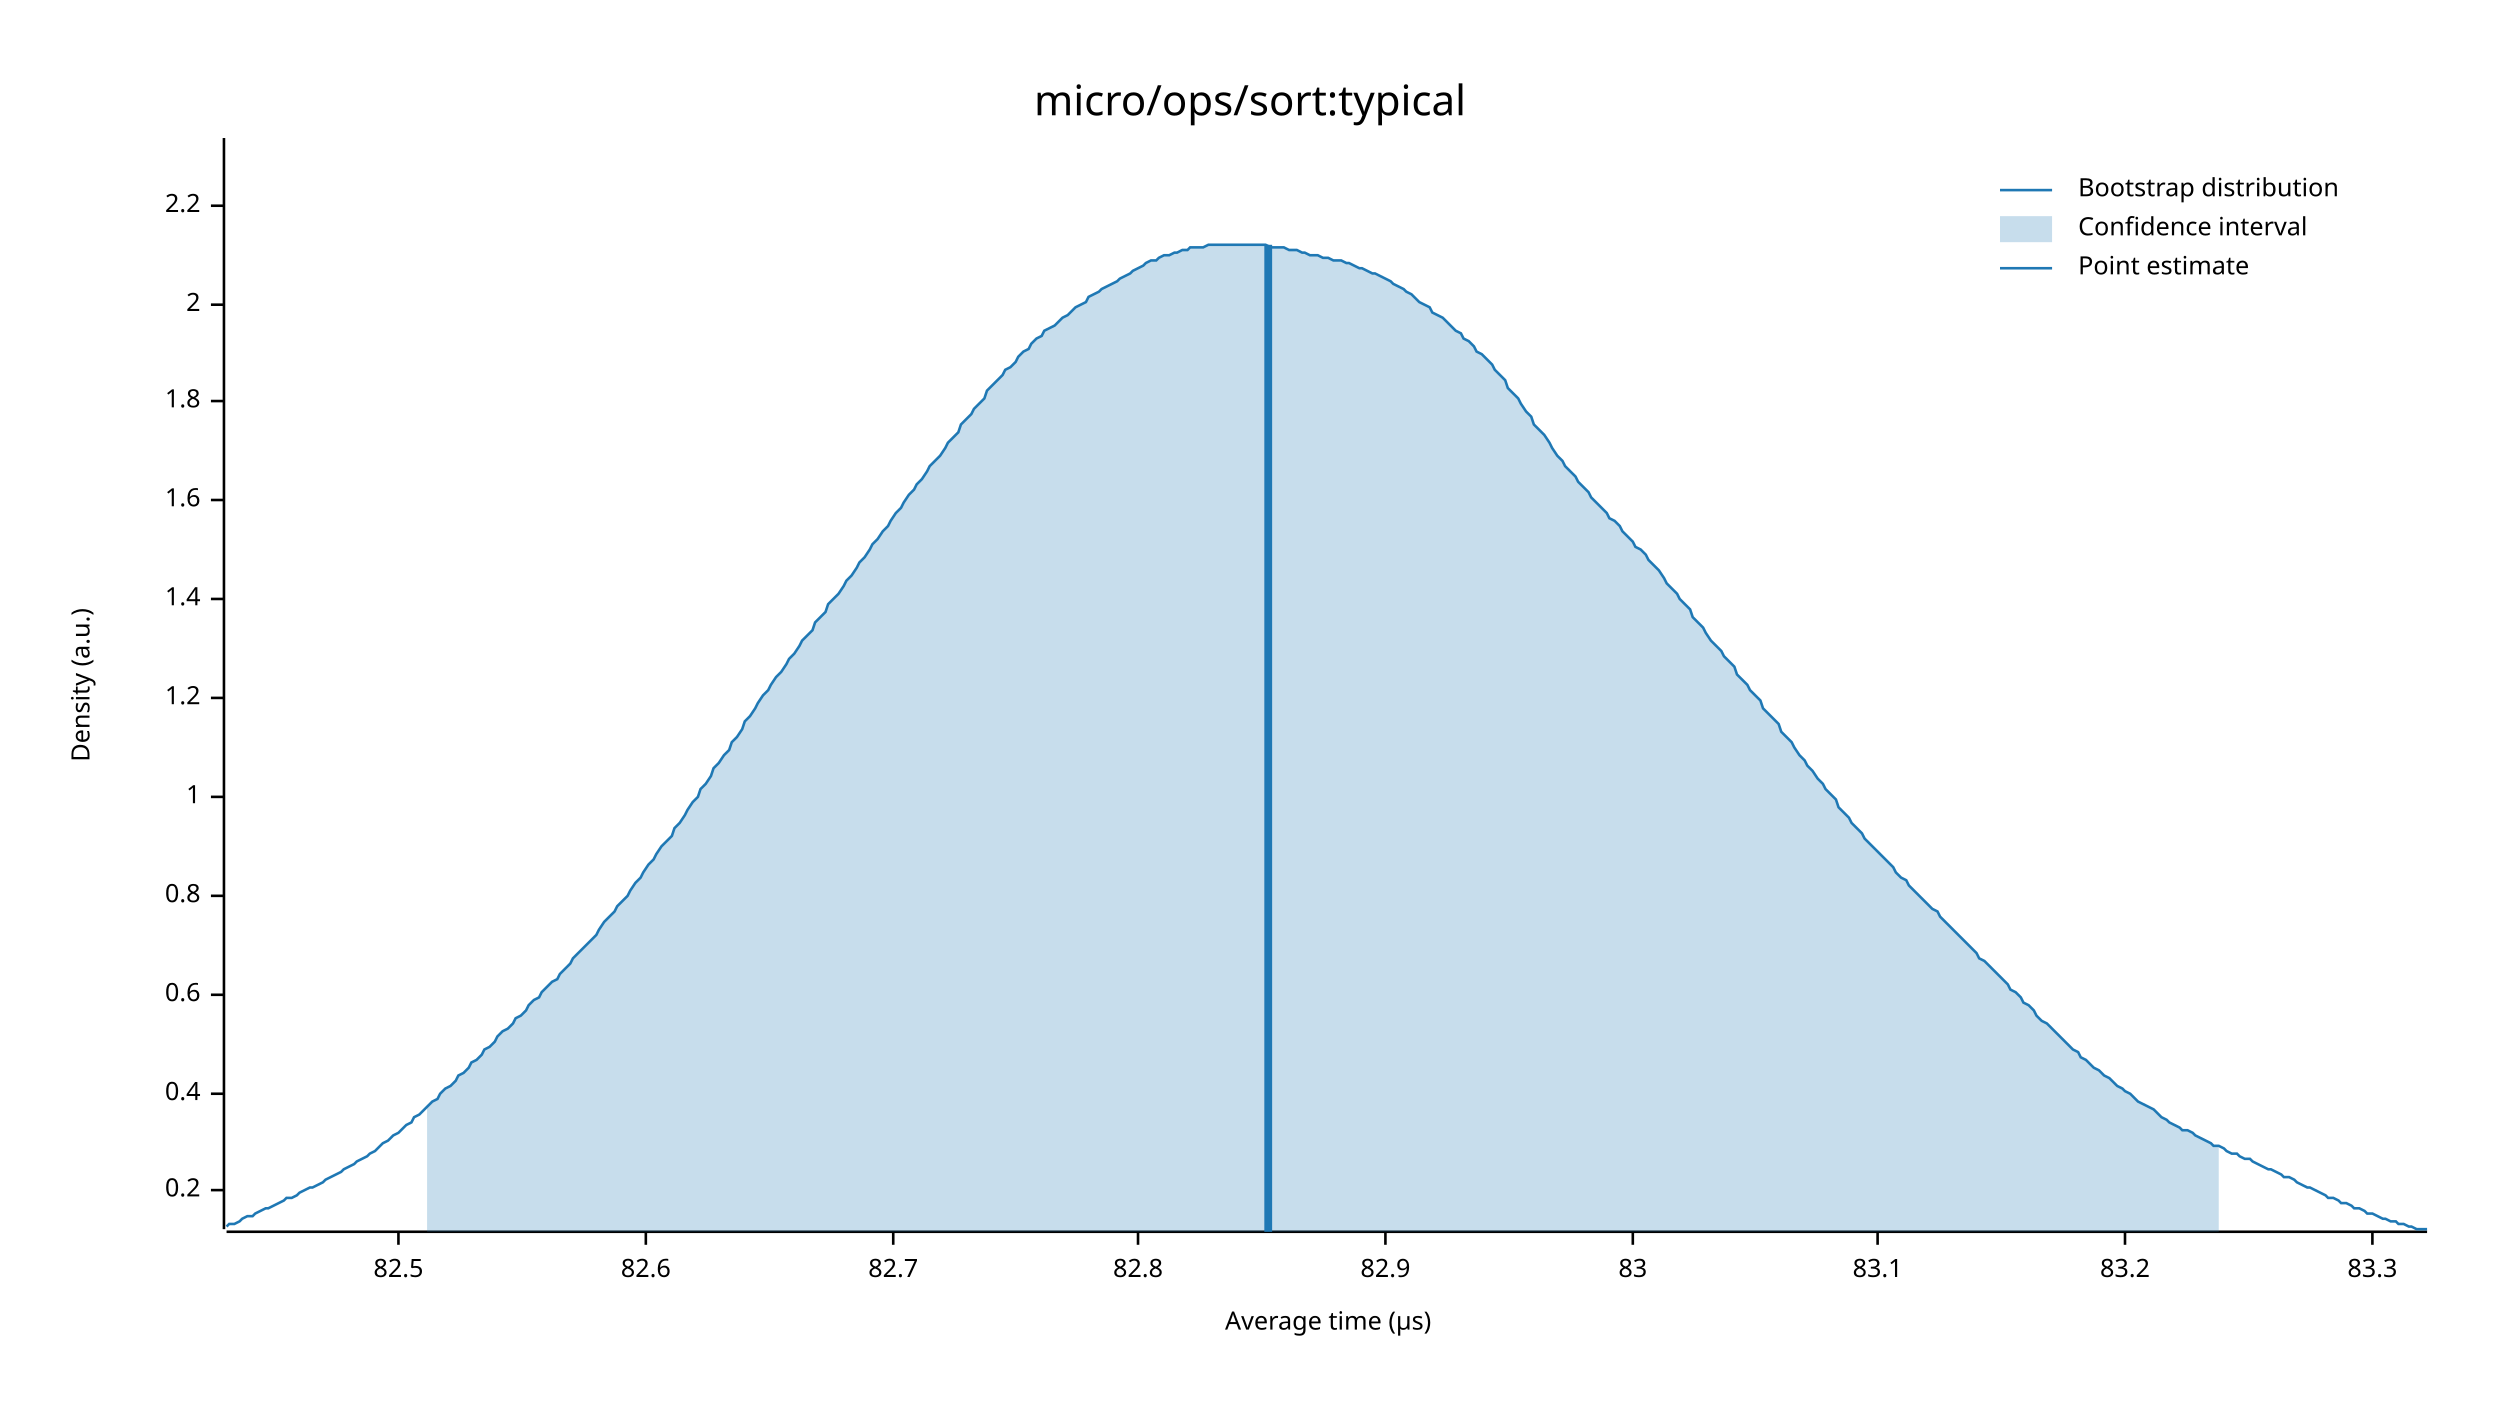
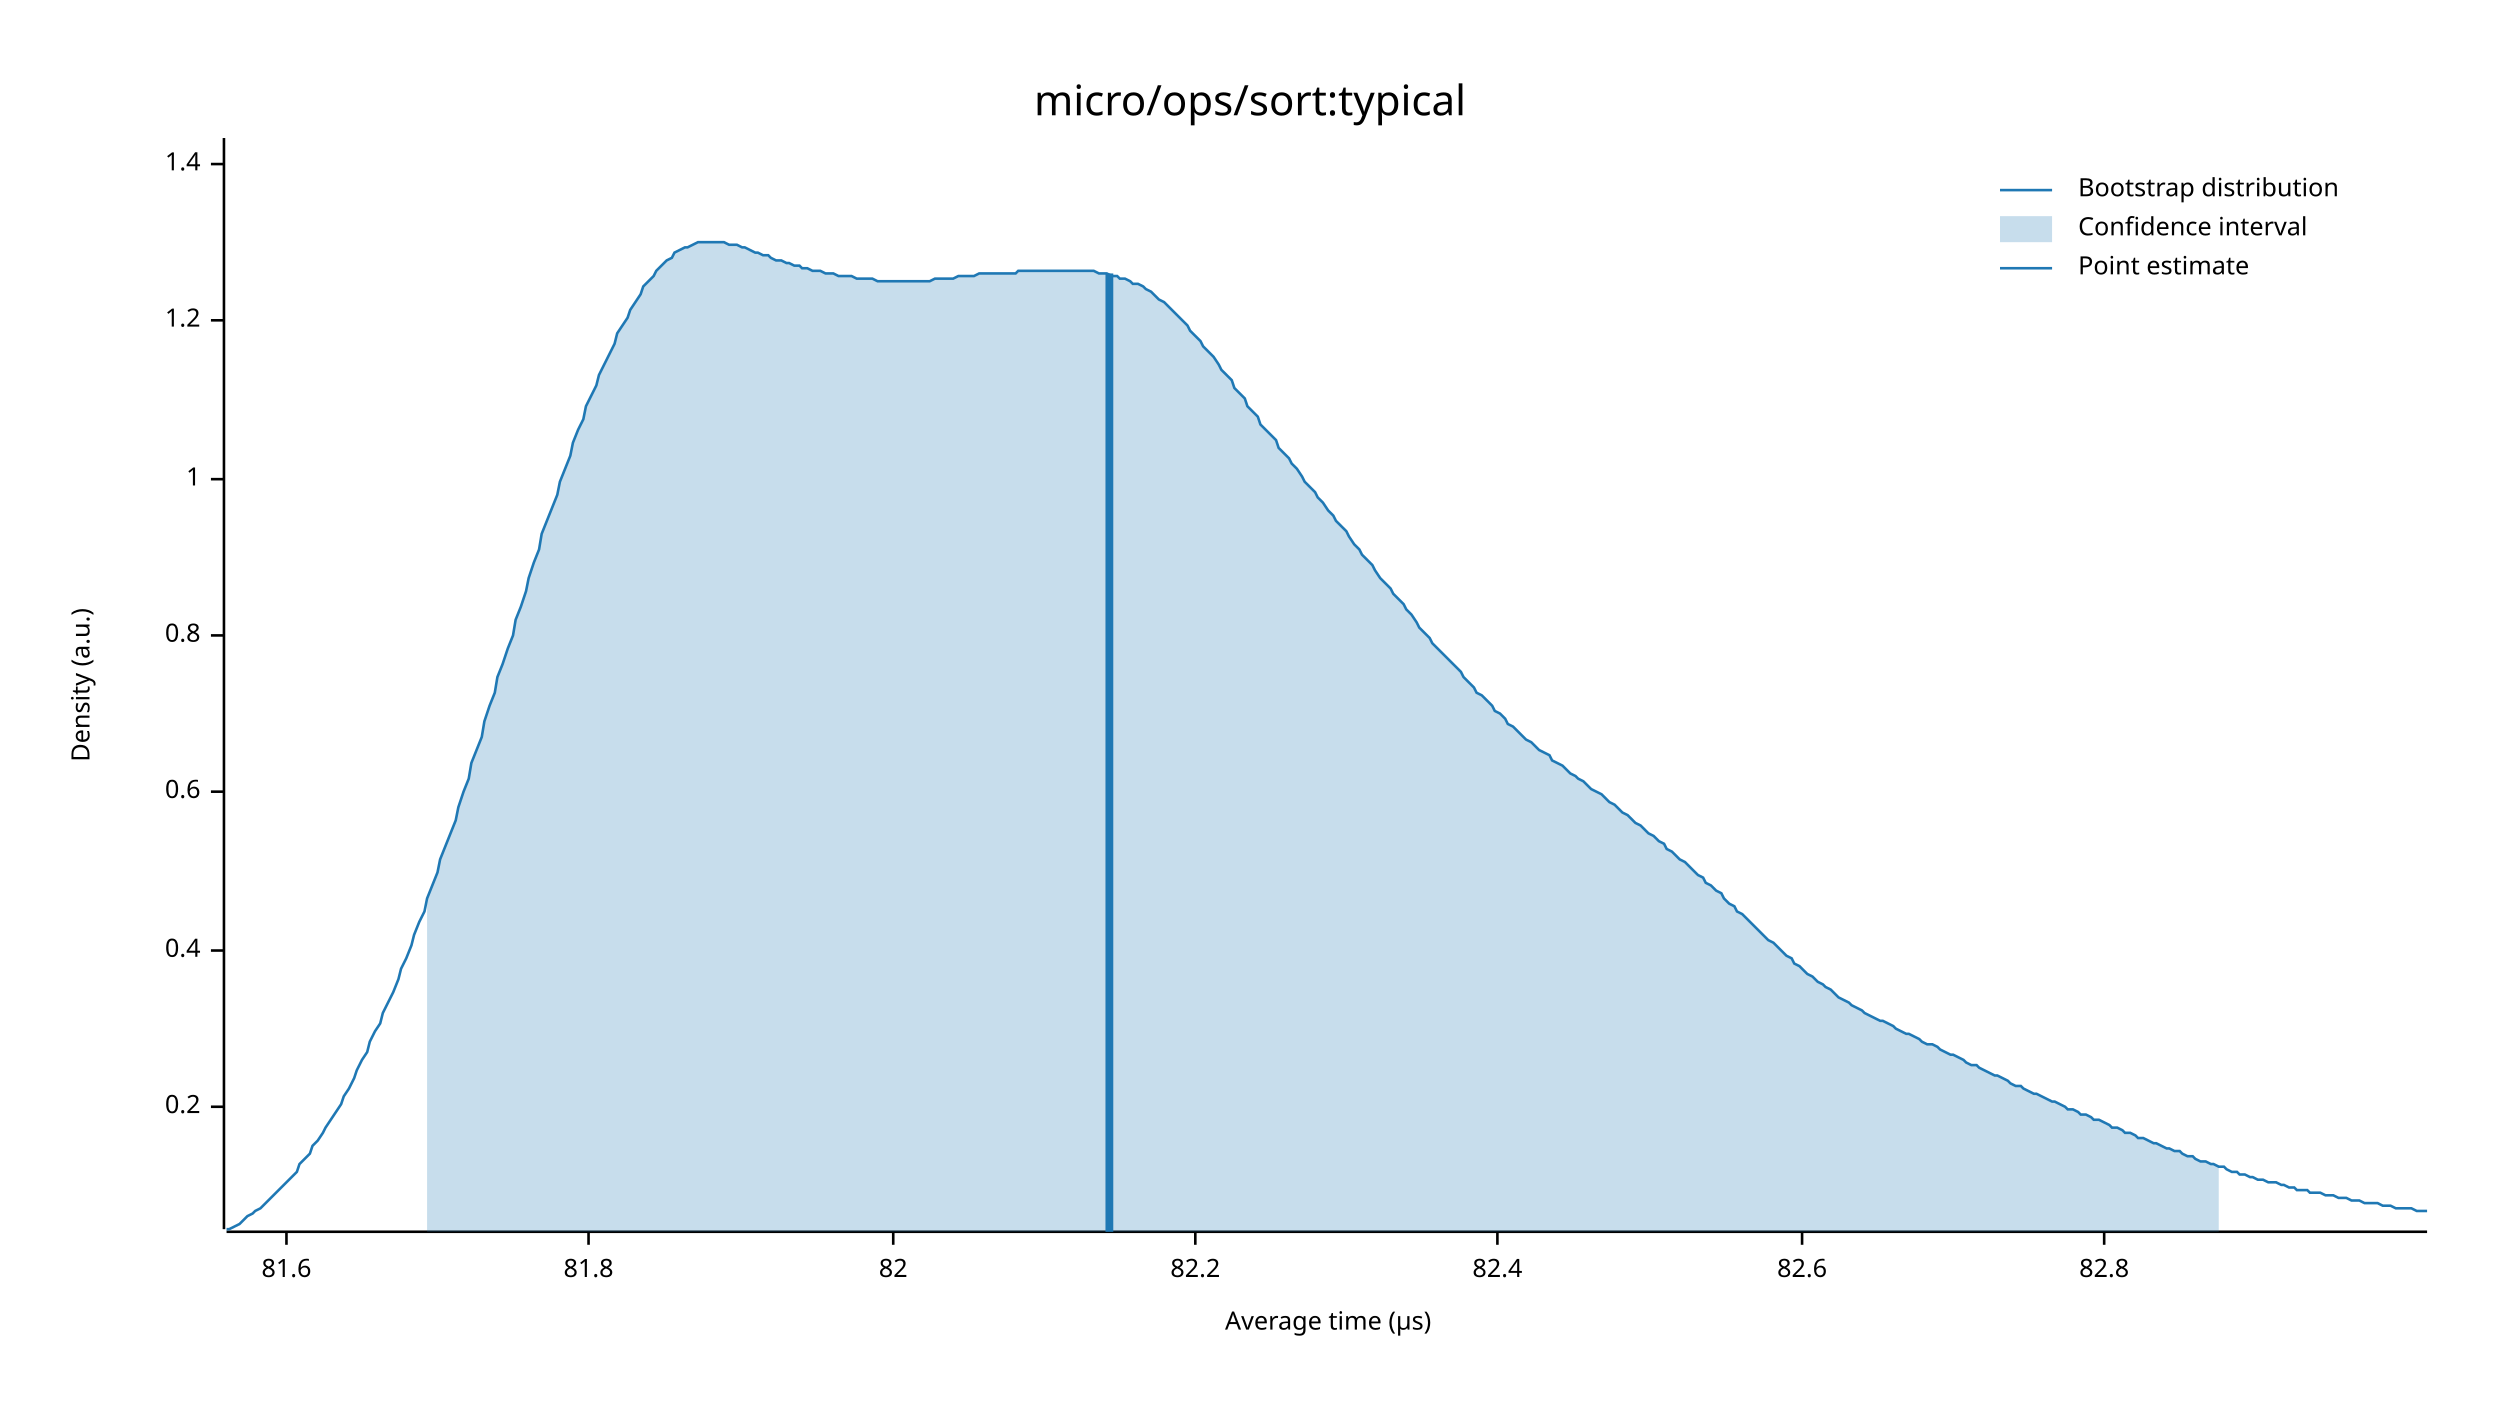
<svg xmlns="http://www.w3.org/2000/svg" width="960" height="540" viewBox="0 0 960 540">
  <text x="480" y="32" dy="0.76em" text-anchor="middle" font-family="sans-serif" font-size="16.129" opacity="1" fill="#000000">
micro/ops/sort:typical
</text>
  <text x="27" y="263" dy="0.76em" text-anchor="middle" font-family="sans-serif" font-size="9.677" opacity="1" fill="#000000" transform="rotate(270, 27, 263)">
Density (a.u.)
</text>
  <text x="510" y="513" dy="-0.5ex" text-anchor="middle" font-family="sans-serif" font-size="9.677" opacity="1" fill="#000000">
Average time (µs)
</text>
  <polyline fill="none" opacity="1" stroke="#000000" stroke-width="1" points="86,53 86,472 " />
-   <text x="77" y="457" dy="0.5ex" text-anchor="end" font-family="sans-serif" font-size="9.677" opacity="1" fill="#000000">
+   <text x="77" y="425" dy="0.5ex" text-anchor="end" font-family="sans-serif" font-size="9.677" opacity="1" fill="#000000">
0.2
</text>
-   <polyline fill="none" opacity="1" stroke="#000000" stroke-width="1" points="81,457 86,457 " />
-   <text x="77" y="420" dy="0.5ex" text-anchor="end" font-family="sans-serif" font-size="9.677" opacity="1" fill="#000000">
+   <polyline fill="none" opacity="1" stroke="#000000" stroke-width="1" points="81,425 86,425 " />
+   <text x="77" y="365" dy="0.5ex" text-anchor="end" font-family="sans-serif" font-size="9.677" opacity="1" fill="#000000">
0.4
</text>
-   <polyline fill="none" opacity="1" stroke="#000000" stroke-width="1" points="81,420 86,420 " />
-   <text x="77" y="382" dy="0.5ex" text-anchor="end" font-family="sans-serif" font-size="9.677" opacity="1" fill="#000000">
+   <polyline fill="none" opacity="1" stroke="#000000" stroke-width="1" points="81,365 86,365 " />
+   <text x="77" y="304" dy="0.5ex" text-anchor="end" font-family="sans-serif" font-size="9.677" opacity="1" fill="#000000">
0.6
</text>
-   <polyline fill="none" opacity="1" stroke="#000000" stroke-width="1" points="81,382 86,382 " />
-   <text x="77" y="344" dy="0.5ex" text-anchor="end" font-family="sans-serif" font-size="9.677" opacity="1" fill="#000000">
+   <polyline fill="none" opacity="1" stroke="#000000" stroke-width="1" points="81,304 86,304 " />
+   <text x="77" y="244" dy="0.5ex" text-anchor="end" font-family="sans-serif" font-size="9.677" opacity="1" fill="#000000">
0.8
</text>
-   <polyline fill="none" opacity="1" stroke="#000000" stroke-width="1" points="81,344 86,344 " />
-   <text x="77" y="306" dy="0.5ex" text-anchor="end" font-family="sans-serif" font-size="9.677" opacity="1" fill="#000000">
+   <polyline fill="none" opacity="1" stroke="#000000" stroke-width="1" points="81,244 86,244 " />
+   <text x="77" y="184" dy="0.5ex" text-anchor="end" font-family="sans-serif" font-size="9.677" opacity="1" fill="#000000">
1
</text>
-   <polyline fill="none" opacity="1" stroke="#000000" stroke-width="1" points="81,306 86,306 " />
-   <text x="77" y="268" dy="0.5ex" text-anchor="end" font-family="sans-serif" font-size="9.677" opacity="1" fill="#000000">
+   <polyline fill="none" opacity="1" stroke="#000000" stroke-width="1" points="81,184 86,184 " />
+   <text x="77" y="123" dy="0.5ex" text-anchor="end" font-family="sans-serif" font-size="9.677" opacity="1" fill="#000000">
1.2
</text>
-   <polyline fill="none" opacity="1" stroke="#000000" stroke-width="1" points="81,268 86,268 " />
-   <text x="77" y="230" dy="0.5ex" text-anchor="end" font-family="sans-serif" font-size="9.677" opacity="1" fill="#000000">
+   <polyline fill="none" opacity="1" stroke="#000000" stroke-width="1" points="81,123 86,123 " />
+   <text x="77" y="63" dy="0.5ex" text-anchor="end" font-family="sans-serif" font-size="9.677" opacity="1" fill="#000000">
1.4
</text>
-   <polyline fill="none" opacity="1" stroke="#000000" stroke-width="1" points="81,230 86,230 " />
-   <text x="77" y="192" dy="0.5ex" text-anchor="end" font-family="sans-serif" font-size="9.677" opacity="1" fill="#000000">
- 1.6
+   <polyline fill="none" opacity="1" stroke="#000000" stroke-width="1" points="81,63 86,63 " />
+   <polyline fill="none" opacity="1" stroke="#000000" stroke-width="1" points="87,473 932,473 " />
+   <text x="110" y="483" dy="0.76em" text-anchor="middle" font-family="sans-serif" font-size="9.677" opacity="1" fill="#000000">
+ 81.6
</text>
-   <polyline fill="none" opacity="1" stroke="#000000" stroke-width="1" points="81,192 86,192 " />
-   <text x="77" y="154" dy="0.5ex" text-anchor="end" font-family="sans-serif" font-size="9.677" opacity="1" fill="#000000">
- 1.8
+   <polyline fill="none" opacity="1" stroke="#000000" stroke-width="1" points="110,473 110,478 " />
+   <text x="226" y="483" dy="0.76em" text-anchor="middle" font-family="sans-serif" font-size="9.677" opacity="1" fill="#000000">
+ 81.8
</text>
-   <polyline fill="none" opacity="1" stroke="#000000" stroke-width="1" points="81,154 86,154 " />
-   <text x="77" y="117" dy="0.5ex" text-anchor="end" font-family="sans-serif" font-size="9.677" opacity="1" fill="#000000">
- 2
+   <polyline fill="none" opacity="1" stroke="#000000" stroke-width="1" points="226,473 226,478 " />
+   <text x="343" y="483" dy="0.76em" text-anchor="middle" font-family="sans-serif" font-size="9.677" opacity="1" fill="#000000">
+ 82
</text>
-   <polyline fill="none" opacity="1" stroke="#000000" stroke-width="1" points="81,117 86,117 " />
-   <text x="77" y="79" dy="0.5ex" text-anchor="end" font-family="sans-serif" font-size="9.677" opacity="1" fill="#000000">
- 2.2
+   <polyline fill="none" opacity="1" stroke="#000000" stroke-width="1" points="343,473 343,478 " />
+   <text x="459" y="483" dy="0.76em" text-anchor="middle" font-family="sans-serif" font-size="9.677" opacity="1" fill="#000000">
+ 82.2
</text>
-   <polyline fill="none" opacity="1" stroke="#000000" stroke-width="1" points="81,79 86,79 " />
-   <polyline fill="none" opacity="1" stroke="#000000" stroke-width="1" points="87,473 932,473 " />
-   <text x="153" y="483" dy="0.76em" text-anchor="middle" font-family="sans-serif" font-size="9.677" opacity="1" fill="#000000">
- 82.5
+   <polyline fill="none" opacity="1" stroke="#000000" stroke-width="1" points="459,473 459,478 " />
+   <text x="575" y="483" dy="0.76em" text-anchor="middle" font-family="sans-serif" font-size="9.677" opacity="1" fill="#000000">
+ 82.4
</text>
-   <polyline fill="none" opacity="1" stroke="#000000" stroke-width="1" points="153,473 153,478 " />
-   <text x="248" y="483" dy="0.76em" text-anchor="middle" font-family="sans-serif" font-size="9.677" opacity="1" fill="#000000">
+   <polyline fill="none" opacity="1" stroke="#000000" stroke-width="1" points="575,473 575,478 " />
+   <text x="692" y="483" dy="0.76em" text-anchor="middle" font-family="sans-serif" font-size="9.677" opacity="1" fill="#000000">
82.6
</text>
-   <polyline fill="none" opacity="1" stroke="#000000" stroke-width="1" points="248,473 248,478 " />
-   <text x="343" y="483" dy="0.76em" text-anchor="middle" font-family="sans-serif" font-size="9.677" opacity="1" fill="#000000">
- 82.7
- </text>
-   <polyline fill="none" opacity="1" stroke="#000000" stroke-width="1" points="343,473 343,478 " />
-   <text x="437" y="483" dy="0.76em" text-anchor="middle" font-family="sans-serif" font-size="9.677" opacity="1" fill="#000000">
+   <polyline fill="none" opacity="1" stroke="#000000" stroke-width="1" points="692,473 692,478 " />
+   <text x="808" y="483" dy="0.76em" text-anchor="middle" font-family="sans-serif" font-size="9.677" opacity="1" fill="#000000">
82.8
</text>
-   <polyline fill="none" opacity="1" stroke="#000000" stroke-width="1" points="437,473 437,478 " />
-   <text x="532" y="483" dy="0.76em" text-anchor="middle" font-family="sans-serif" font-size="9.677" opacity="1" fill="#000000">
- 82.9
- </text>
-   <polyline fill="none" opacity="1" stroke="#000000" stroke-width="1" points="532,473 532,478 " />
-   <text x="627" y="483" dy="0.76em" text-anchor="middle" font-family="sans-serif" font-size="9.677" opacity="1" fill="#000000">
- 83
- </text>
-   <polyline fill="none" opacity="1" stroke="#000000" stroke-width="1" points="627,473 627,478 " />
-   <text x="721" y="483" dy="0.76em" text-anchor="middle" font-family="sans-serif" font-size="9.677" opacity="1" fill="#000000">
- 83.1
- </text>
-   <polyline fill="none" opacity="1" stroke="#000000" stroke-width="1" points="721,473 721,478 " />
-   <text x="816" y="483" dy="0.76em" text-anchor="middle" font-family="sans-serif" font-size="9.677" opacity="1" fill="#000000">
- 83.2
- </text>
-   <polyline fill="none" opacity="1" stroke="#000000" stroke-width="1" points="816,473 816,478 " />
-   <text x="911" y="483" dy="0.76em" text-anchor="middle" font-family="sans-serif" font-size="9.677" opacity="1" fill="#000000">
- 83.3
- </text>
-   <polyline fill="none" opacity="1" stroke="#000000" stroke-width="1" points="911,473 911,478 " />
-   <polyline fill="none" opacity="1" stroke="#1F78B4" stroke-width="1" points="87,471 88,470 90,470 92,469 93,468 95,467 97,467 98,466 100,465 102,464 103,464 105,463 107,462 109,461 110,460 112,460 114,459 115,458 117,457 119,456 120,456 122,455 124,454 125,453 127,452 129,451 131,450 132,449 134,448 136,447 137,446 139,445 141,444 142,443 144,442 146,440 147,439 149,438 151,436 153,435 154,434 156,432 158,431 159,429 161,428 163,426 164,425 166,423 168,422 169,420 171,418 173,417 175,415 176,413 178,412 180,410 181,408 183,407 185,405 186,403 188,402 190,400 191,398 193,396 195,395 197,393 198,391 200,390 202,388 203,386 205,384 207,383 208,381 210,379 212,377 214,376 215,374 217,372 219,370 220,368 222,366 224,364 225,363 227,361 229,359 230,357 232,354 234,352 236,350 237,348 239,346 241,344 242,342 244,339 246,337 247,335 249,332 251,330 252,328 254,325 256,323 258,321 259,318 261,316 263,313 264,311 266,308 268,306 269,303 271,301 273,298 274,295 276,293 278,290 280,288 281,285 283,283 285,280 286,277 288,275 290,272 291,270 293,267 295,265 296,263 298,260 300,258 302,255 303,253 305,251 307,248 308,246 310,244 312,242 313,239 315,237 317,235 318,232 320,230 322,228 324,225 325,223 327,221 329,218 330,216 332,214 334,211 335,209 337,207 339,204 341,202 342,200 344,197 346,195 347,193 349,190 351,188 352,186 354,184 356,181 357,179 359,177 361,175 363,172 364,170 366,168 368,166 369,163 371,161 373,159 374,157 376,155 378,153 379,150 381,148 383,146 385,144 386,142 388,141 390,139 391,137 393,135 395,134 396,132 398,130 400,129 401,127 403,126 405,125 407,123 408,122 410,121 412,119 413,118 415,117 417,116 418,114 420,113 422,112 423,111 425,110 427,109 429,108 430,107 432,106 434,105 435,104 437,103 439,102 440,101 442,100 444,100 445,99 447,98 449,98 451,97 452,97 454,96 456,96 457,95 459,95 461,95 462,95 464,94 466,94 468,94 469,94 471,94 473,94 474,94 476,94 478,94 479,94 481,94 483,94 484,94 486,94 488,95 490,95 491,95 493,95 495,96 496,96 498,96 500,97 501,97 503,98 505,98 506,98 508,99 510,99 512,100 513,100 515,100 517,101 518,101 520,102 522,103 523,103 525,104 527,105 528,105 530,106 532,107 534,108 535,109 537,110 539,111 540,112 542,113 544,115 545,116 547,117 549,118 550,120 552,121 554,122 556,124 557,125 559,127 561,128 562,130 564,131 566,133 567,135 569,136 571,138 573,140 574,142 576,144 578,146 579,149 581,151 583,153 584,155 586,158 588,160 589,163 591,165 593,167 595,170 596,172 598,175 600,177 601,179 603,181 605,183 606,185 608,187 610,189 611,191 613,193 615,195 617,197 618,199 620,200 622,202 623,204 625,206 627,208 628,210 630,211 632,213 633,215 635,217 637,219 639,222 640,224 642,226 644,228 645,230 647,232 649,234 650,237 652,239 654,241 655,243 657,246 659,248 661,250 662,252 664,254 666,256 667,259 669,261 671,263 672,265 674,267 676,269 677,272 679,274 681,276 683,278 684,281 686,283 688,285 689,287 691,290 693,292 694,294 696,296 698,299 700,301 701,303 703,305 705,307 706,310 708,312 710,314 711,316 713,318 715,320 716,322 718,324 720,326 722,328 723,329 725,331 727,333 728,335 730,337 732,338 733,340 735,342 737,344 738,345 740,347 742,349 744,350 745,352 747,354 749,356 750,357 752,359 754,361 755,362 757,364 759,366 760,368 762,369 764,371 766,373 767,374 769,376 771,378 772,380 774,381 776,383 777,385 779,386 781,388 782,390 784,392 786,393 788,395 789,396 791,398 793,400 794,401 796,403 798,404 799,406 801,407 803,409 804,410 806,411 808,413 810,414 811,415 813,417 815,418 816,419 818,420 820,422 821,423 823,424 825,425 827,426 828,427 830,429 832,430 833,431 835,432 837,433 838,434 840,434 842,435 843,436 845,437 847,438 849,439 850,440 852,440 854,441 855,442 857,443 859,443 860,444 862,445 864,445 865,446 867,447 869,448 871,449 872,449 874,450 876,451 877,452 879,452 881,453 882,454 884,455 886,456 887,456 889,457 891,458 893,459 894,460 896,460 898,461 899,462 901,462 903,463 904,464 906,464 908,465 909,466 911,466 913,467 915,468 916,468 918,469 920,469 921,470 923,470 925,471 926,471 928,472 930,472 932,472 " />
-   <polygon opacity="0.25" fill="#1F78B4" points="164,425 166,423 168,422 169,420 171,418 173,417 175,415 176,413 178,412 180,410 181,408 183,407 185,405 186,403 188,402 190,400 191,398 193,396 195,395 197,393 198,391 200,390 202,388 203,386 205,384 207,383 208,381 210,379 212,377 214,376 215,374 217,372 219,370 220,368 222,366 224,364 225,363 227,361 229,359 230,357 232,354 234,352 236,350 237,348 239,346 241,344 242,342 244,339 246,337 247,335 249,332 251,330 252,328 254,325 256,323 258,321 259,318 261,316 263,313 264,311 266,308 268,306 269,303 271,301 273,298 274,295 276,293 278,290 280,288 281,285 283,283 285,280 286,277 288,275 290,272 291,270 293,267 295,265 296,263 298,260 300,258 302,255 303,253 305,251 307,248 308,246 310,244 312,242 313,239 315,237 317,235 318,232 320,230 322,228 324,225 325,223 327,221 329,218 330,216 332,214 334,211 335,209 337,207 339,204 341,202 342,200 344,197 346,195 347,193 349,190 351,188 352,186 354,184 356,181 357,179 359,177 361,175 363,172 364,170 366,168 368,166 369,163 371,161 373,159 374,157 376,155 378,153 379,150 381,148 383,146 385,144 386,142 388,141 390,139 391,137 393,135 395,134 396,132 398,130 400,129 401,127 403,126 405,125 407,123 408,122 410,121 412,119 413,118 415,117 417,116 418,114 420,113 422,112 423,111 425,110 427,109 429,108 430,107 432,106 434,105 435,104 437,103 439,102 440,101 442,100 444,100 445,99 447,98 449,98 451,97 452,97 454,96 456,96 457,95 459,95 461,95 462,95 464,94 466,94 468,94 469,94 471,94 473,94 474,94 476,94 478,94 479,94 481,94 483,94 484,94 486,94 488,95 490,95 491,95 493,95 495,96 496,96 498,96 500,97 501,97 503,98 505,98 506,98 508,99 510,99 512,100 513,100 515,100 517,101 518,101 520,102 522,103 523,103 525,104 527,105 528,105 530,106 532,107 534,108 535,109 537,110 539,111 540,112 542,113 544,115 545,116 547,117 549,118 550,120 552,121 554,122 556,124 557,125 559,127 561,128 562,130 564,131 566,133 567,135 569,136 571,138 573,140 574,142 576,144 578,146 579,149 581,151 583,153 584,155 586,158 588,160 589,163 591,165 593,167 595,170 596,172 598,175 600,177 601,179 603,181 605,183 606,185 608,187 610,189 611,191 613,193 615,195 617,197 618,199 620,200 622,202 623,204 625,206 627,208 628,210 630,211 632,213 633,215 635,217 637,219 639,222 640,224 642,226 644,228 645,230 647,232 649,234 650,237 652,239 654,241 655,243 657,246 659,248 661,250 662,252 664,254 666,256 667,259 669,261 671,263 672,265 674,267 676,269 677,272 679,274 681,276 683,278 684,281 686,283 688,285 689,287 691,290 693,292 694,294 696,296 698,299 700,301 701,303 703,305 705,307 706,310 708,312 710,314 711,316 713,318 715,320 716,322 718,324 720,326 722,328 723,329 725,331 727,333 728,335 730,337 732,338 733,340 735,342 737,344 738,345 740,347 742,349 744,350 745,352 747,354 749,356 750,357 752,359 754,361 755,362 757,364 759,366 760,368 762,369 764,371 766,373 767,374 769,376 771,378 772,380 774,381 776,383 777,385 779,386 781,388 782,390 784,392 786,393 788,395 789,396 791,398 793,400 794,401 796,403 798,404 799,406 801,407 803,409 804,410 806,411 808,413 810,414 811,415 813,417 815,418 816,419 818,420 820,422 821,423 823,424 825,425 827,426 828,427 830,429 832,430 833,431 835,432 837,433 838,434 840,434 842,435 843,436 845,437 847,438 849,439 850,440 852,440 852,473 164,473 " />
-   <polyline fill="none" opacity="1" stroke="#1F78B4" stroke-width="3" points="487,473 487,94 " />
+   <polyline fill="none" opacity="1" stroke="#000000" stroke-width="1" points="808,473 808,478 " />
+   <polyline fill="none" opacity="1" stroke="#1F78B4" stroke-width="1" points="87,472 88,472 90,471 92,470 93,469 95,467 97,466 98,465 100,464 102,462 103,461 105,459 107,457 109,455 110,454 112,452 114,450 115,447 117,445 119,443 120,440 122,438 124,435 125,433 127,430 129,427 131,424 132,421 134,418 136,414 137,411 139,407 141,404 142,400 144,396 146,393 147,389 149,385 151,381 153,376 154,372 156,368 158,363 159,359 161,354 163,350 164,345 166,340 168,335 169,330 171,325 173,320 175,315 176,310 178,304 180,299 181,293 183,288 185,283 186,277 188,271 190,266 191,260 193,255 195,249 197,244 198,238 200,233 202,227 203,222 205,216 207,211 208,205 210,200 212,195 214,190 215,185 217,180 219,175 220,170 222,165 224,161 225,156 227,152 229,148 230,144 232,140 234,136 236,132 237,128 239,125 241,122 242,119 244,116 246,113 247,110 249,108 251,106 252,104 254,102 256,100 258,99 259,97 261,96 263,95 264,95 266,94 268,93 269,93 271,93 273,93 274,93 276,93 278,93 280,94 281,94 283,94 285,95 286,95 288,96 290,97 291,97 293,98 295,98 296,99 298,100 300,100 302,101 303,101 305,102 307,102 308,103 310,103 312,104 313,104 315,104 317,105 318,105 320,105 322,106 324,106 325,106 327,106 329,107 330,107 332,107 334,107 335,107 337,108 339,108 341,108 342,108 344,108 346,108 347,108 349,108 351,108 352,108 354,108 356,108 357,108 359,107 361,107 363,107 364,107 366,107 368,106 369,106 371,106 373,106 374,106 376,105 378,105 379,105 381,105 383,105 385,105 386,105 388,105 390,105 391,104 393,104 395,104 396,104 398,104 400,104 401,104 403,104 405,104 407,104 408,104 410,104 412,104 413,104 415,104 417,104 418,104 420,104 422,105 423,105 425,105 427,106 429,106 430,107 432,107 434,108 435,109 437,109 439,110 440,111 442,112 444,114 445,115 447,116 449,118 451,120 452,121 454,123 456,125 457,127 459,129 461,131 462,133 464,135 466,137 468,140 469,142 471,144 473,146 474,149 476,151 478,153 479,156 481,158 483,160 484,163 486,165 488,167 490,169 491,172 493,174 495,176 496,178 498,180 500,183 501,185 503,187 505,189 506,191 508,193 510,196 512,198 513,200 515,202 517,204 518,206 520,209 522,211 523,213 525,215 527,217 528,219 530,222 532,224 534,226 535,228 537,230 539,232 540,234 542,236 544,239 545,241 547,243 549,245 550,247 552,249 554,251 556,253 557,254 559,256 561,258 562,260 564,262 566,264 567,266 569,267 571,269 573,271 574,273 576,274 578,276 579,278 581,279 583,281 584,282 586,284 588,285 589,286 591,288 593,289 595,290 596,292 598,293 600,294 601,295 603,297 605,298 606,299 608,300 610,302 611,303 613,304 615,305 617,307 618,308 620,309 622,311 623,312 625,313 627,315 628,316 630,317 632,319 633,320 635,321 637,323 639,324 640,326 642,327 644,329 645,330 647,331 649,333 650,334 652,336 654,337 655,339 657,340 659,342 661,343 662,345 664,347 666,348 667,350 669,351 671,353 672,354 674,356 676,358 677,359 679,361 681,362 683,364 684,365 686,367 688,368 689,370 691,371 693,373 694,374 696,375 698,377 700,378 701,379 703,380 705,382 706,383 708,384 710,385 711,386 713,387 715,388 716,389 718,390 720,391 722,392 723,392 725,393 727,394 728,395 730,396 732,397 733,397 735,398 737,399 738,400 740,401 742,401 744,402 745,403 747,404 749,405 750,405 752,406 754,407 755,408 757,409 759,409 760,410 762,411 764,412 766,413 767,413 769,414 771,415 772,416 774,417 776,417 777,418 779,419 781,420 782,420 784,421 786,422 788,423 789,423 791,424 793,425 794,426 796,426 798,427 799,428 801,428 803,429 804,430 806,430 808,431 810,432 811,433 813,433 815,434 816,435 818,435 820,436 821,437 823,437 825,438 827,439 828,439 830,440 832,441 833,441 835,442 837,442 838,443 840,444 842,444 843,445 845,446 847,446 849,447 850,447 852,448 854,448 855,449 857,450 859,450 860,451 862,451 864,452 865,452 867,453 869,453 871,454 872,454 874,454 876,455 877,455 879,456 881,456 882,457 884,457 886,457 887,458 889,458 891,458 893,459 894,459 896,459 898,460 899,460 901,460 903,461 904,461 906,461 908,462 909,462 911,462 913,462 915,463 916,463 918,463 920,464 921,464 923,464 925,464 926,464 928,465 930,465 932,465 " />
+   <polygon opacity="0.25" fill="#1F78B4" points="164,345 166,340 168,335 169,330 171,325 173,320 175,315 176,310 178,304 180,299 181,293 183,288 185,283 186,277 188,271 190,266 191,260 193,255 195,249 197,244 198,238 200,233 202,227 203,222 205,216 207,211 208,205 210,200 212,195 214,190 215,185 217,180 219,175 220,170 222,165 224,161 225,156 227,152 229,148 230,144 232,140 234,136 236,132 237,128 239,125 241,122 242,119 244,116 246,113 247,110 249,108 251,106 252,104 254,102 256,100 258,99 259,97 261,96 263,95 264,95 266,94 268,93 269,93 271,93 273,93 274,93 276,93 278,93 280,94 281,94 283,94 285,95 286,95 288,96 290,97 291,97 293,98 295,98 296,99 298,100 300,100 302,101 303,101 305,102 307,102 308,103 310,103 312,104 313,104 315,104 317,105 318,105 320,105 322,106 324,106 325,106 327,106 329,107 330,107 332,107 334,107 335,107 337,108 339,108 341,108 342,108 344,108 346,108 347,108 349,108 351,108 352,108 354,108 356,108 357,108 359,107 361,107 363,107 364,107 366,107 368,106 369,106 371,106 373,106 374,106 376,105 378,105 379,105 381,105 383,105 385,105 386,105 388,105 390,105 391,104 393,104 395,104 396,104 398,104 400,104 401,104 403,104 405,104 407,104 408,104 410,104 412,104 413,104 415,104 417,104 418,104 420,104 422,105 423,105 425,105 427,106 429,106 430,107 432,107 434,108 435,109 437,109 439,110 440,111 442,112 444,114 445,115 447,116 449,118 451,120 452,121 454,123 456,125 457,127 459,129 461,131 462,133 464,135 466,137 468,140 469,142 471,144 473,146 474,149 476,151 478,153 479,156 481,158 483,160 484,163 486,165 488,167 490,169 491,172 493,174 495,176 496,178 498,180 500,183 501,185 503,187 505,189 506,191 508,193 510,196 512,198 513,200 515,202 517,204 518,206 520,209 522,211 523,213 525,215 527,217 528,219 530,222 532,224 534,226 535,228 537,230 539,232 540,234 542,236 544,239 545,241 547,243 549,245 550,247 552,249 554,251 556,253 557,254 559,256 561,258 562,260 564,262 566,264 567,266 569,267 571,269 573,271 574,273 576,274 578,276 579,278 581,279 583,281 584,282 586,284 588,285 589,286 591,288 593,289 595,290 596,292 598,293 600,294 601,295 603,297 605,298 606,299 608,300 610,302 611,303 613,304 615,305 617,307 618,308 620,309 622,311 623,312 625,313 627,315 628,316 630,317 632,319 633,320 635,321 637,323 639,324 640,326 642,327 644,329 645,330 647,331 649,333 650,334 652,336 654,337 655,339 657,340 659,342 661,343 662,345 664,347 666,348 667,350 669,351 671,353 672,354 674,356 676,358 677,359 679,361 681,362 683,364 684,365 686,367 688,368 689,370 691,371 693,373 694,374 696,375 698,377 700,378 701,379 703,380 705,382 706,383 708,384 710,385 711,386 713,387 715,388 716,389 718,390 720,391 722,392 723,392 725,393 727,394 728,395 730,396 732,397 733,397 735,398 737,399 738,400 740,401 742,401 744,402 745,403 747,404 749,405 750,405 752,406 754,407 755,408 757,409 759,409 760,410 762,411 764,412 766,413 767,413 769,414 771,415 772,416 774,417 776,417 777,418 779,419 781,420 782,420 784,421 786,422 788,423 789,423 791,424 793,425 794,426 796,426 798,427 799,428 801,428 803,429 804,430 806,430 808,431 810,432 811,433 813,433 815,434 816,435 818,435 820,436 821,437 823,437 825,438 827,439 828,439 830,440 832,441 833,441 835,442 837,442 838,443 840,444 842,444 843,445 845,446 847,446 849,447 850,447 852,448 852,473 164,473 " />
+   <polyline fill="none" opacity="1" stroke="#1F78B4" stroke-width="3" points="426,473 426,105 " />
  <text x="798" y="68" dy="0.76em" text-anchor="start" font-family="sans-serif" font-size="9.677" opacity="1" fill="#000000">
Bootstrap distribution
</text>
  <text x="798" y="83" dy="0.76em" text-anchor="start" font-family="sans-serif" font-size="9.677" opacity="1" fill="#000000">
Confidence interval
</text>
  <text x="798" y="98" dy="0.76em" text-anchor="start" font-family="sans-serif" font-size="9.677" opacity="1" fill="#000000">
Point estimate
</text>
  <polyline fill="none" opacity="1" stroke="#1F78B4" stroke-width="1" points="768,73 788,73 " />
  <rect x="768" y="83" width="20" height="10" opacity="0.25" fill="#1F78B4" stroke="none" />
  <polyline fill="none" opacity="1" stroke="#1F78B4" stroke-width="1" points="768,103 788,103 " />
</svg>
